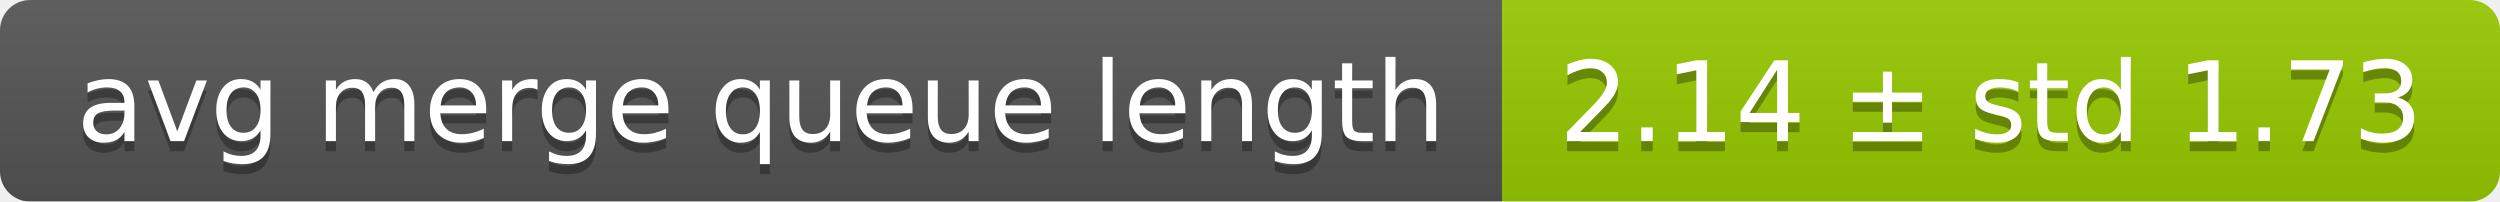
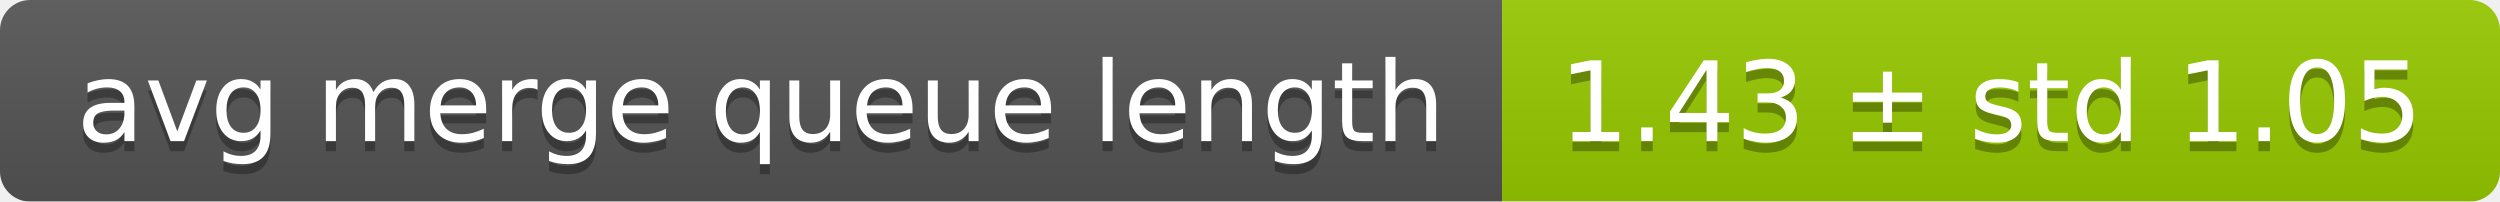
<svg xmlns="http://www.w3.org/2000/svg" width="248" height="20">
  <linearGradient id="smooth" x2="0" y2="100%">
    <stop offset="0" stop-color="#bbb" stop-opacity=".1" />
    <stop offset="1" stop-opacity=".1" />
  </linearGradient>
  <mask id="round">
    <rect width="248" height="20" rx="3" fill="#fff" />
  </mask>
  <g mask="url(#round)">
    <rect width="149" height="20" fill="#555" />
    <rect x="149" width="99" height="20" fill="#97ca00" />
    <rect width="248" height="20" fill="url(#smooth)" />
  </g>
  <g fill="#fff" text-anchor="middle" font-family="DejaVu Sans,Verdana,Geneva,sans-serif" font-size="11">
    <text x="75.5" y="15" fill="#010101" fill-opacity=".3">avg merge queue length</text>
    <text x="75.5" y="14">avg merge queue length</text>
-     <text x="197.5" y="15" fill="#010101" fill-opacity=".3">2.14 ± std 1.73</text>
-     <text x="197.5" y="14">2.14 ± std 1.73</text>
+     <text x="197.5" y="15" fill="#010101" fill-opacity=".3">1.43 ± std 1.05</text>
+     <text x="197.5" y="14">1.43 ± std 1.05</text>
  </g>
</svg>
